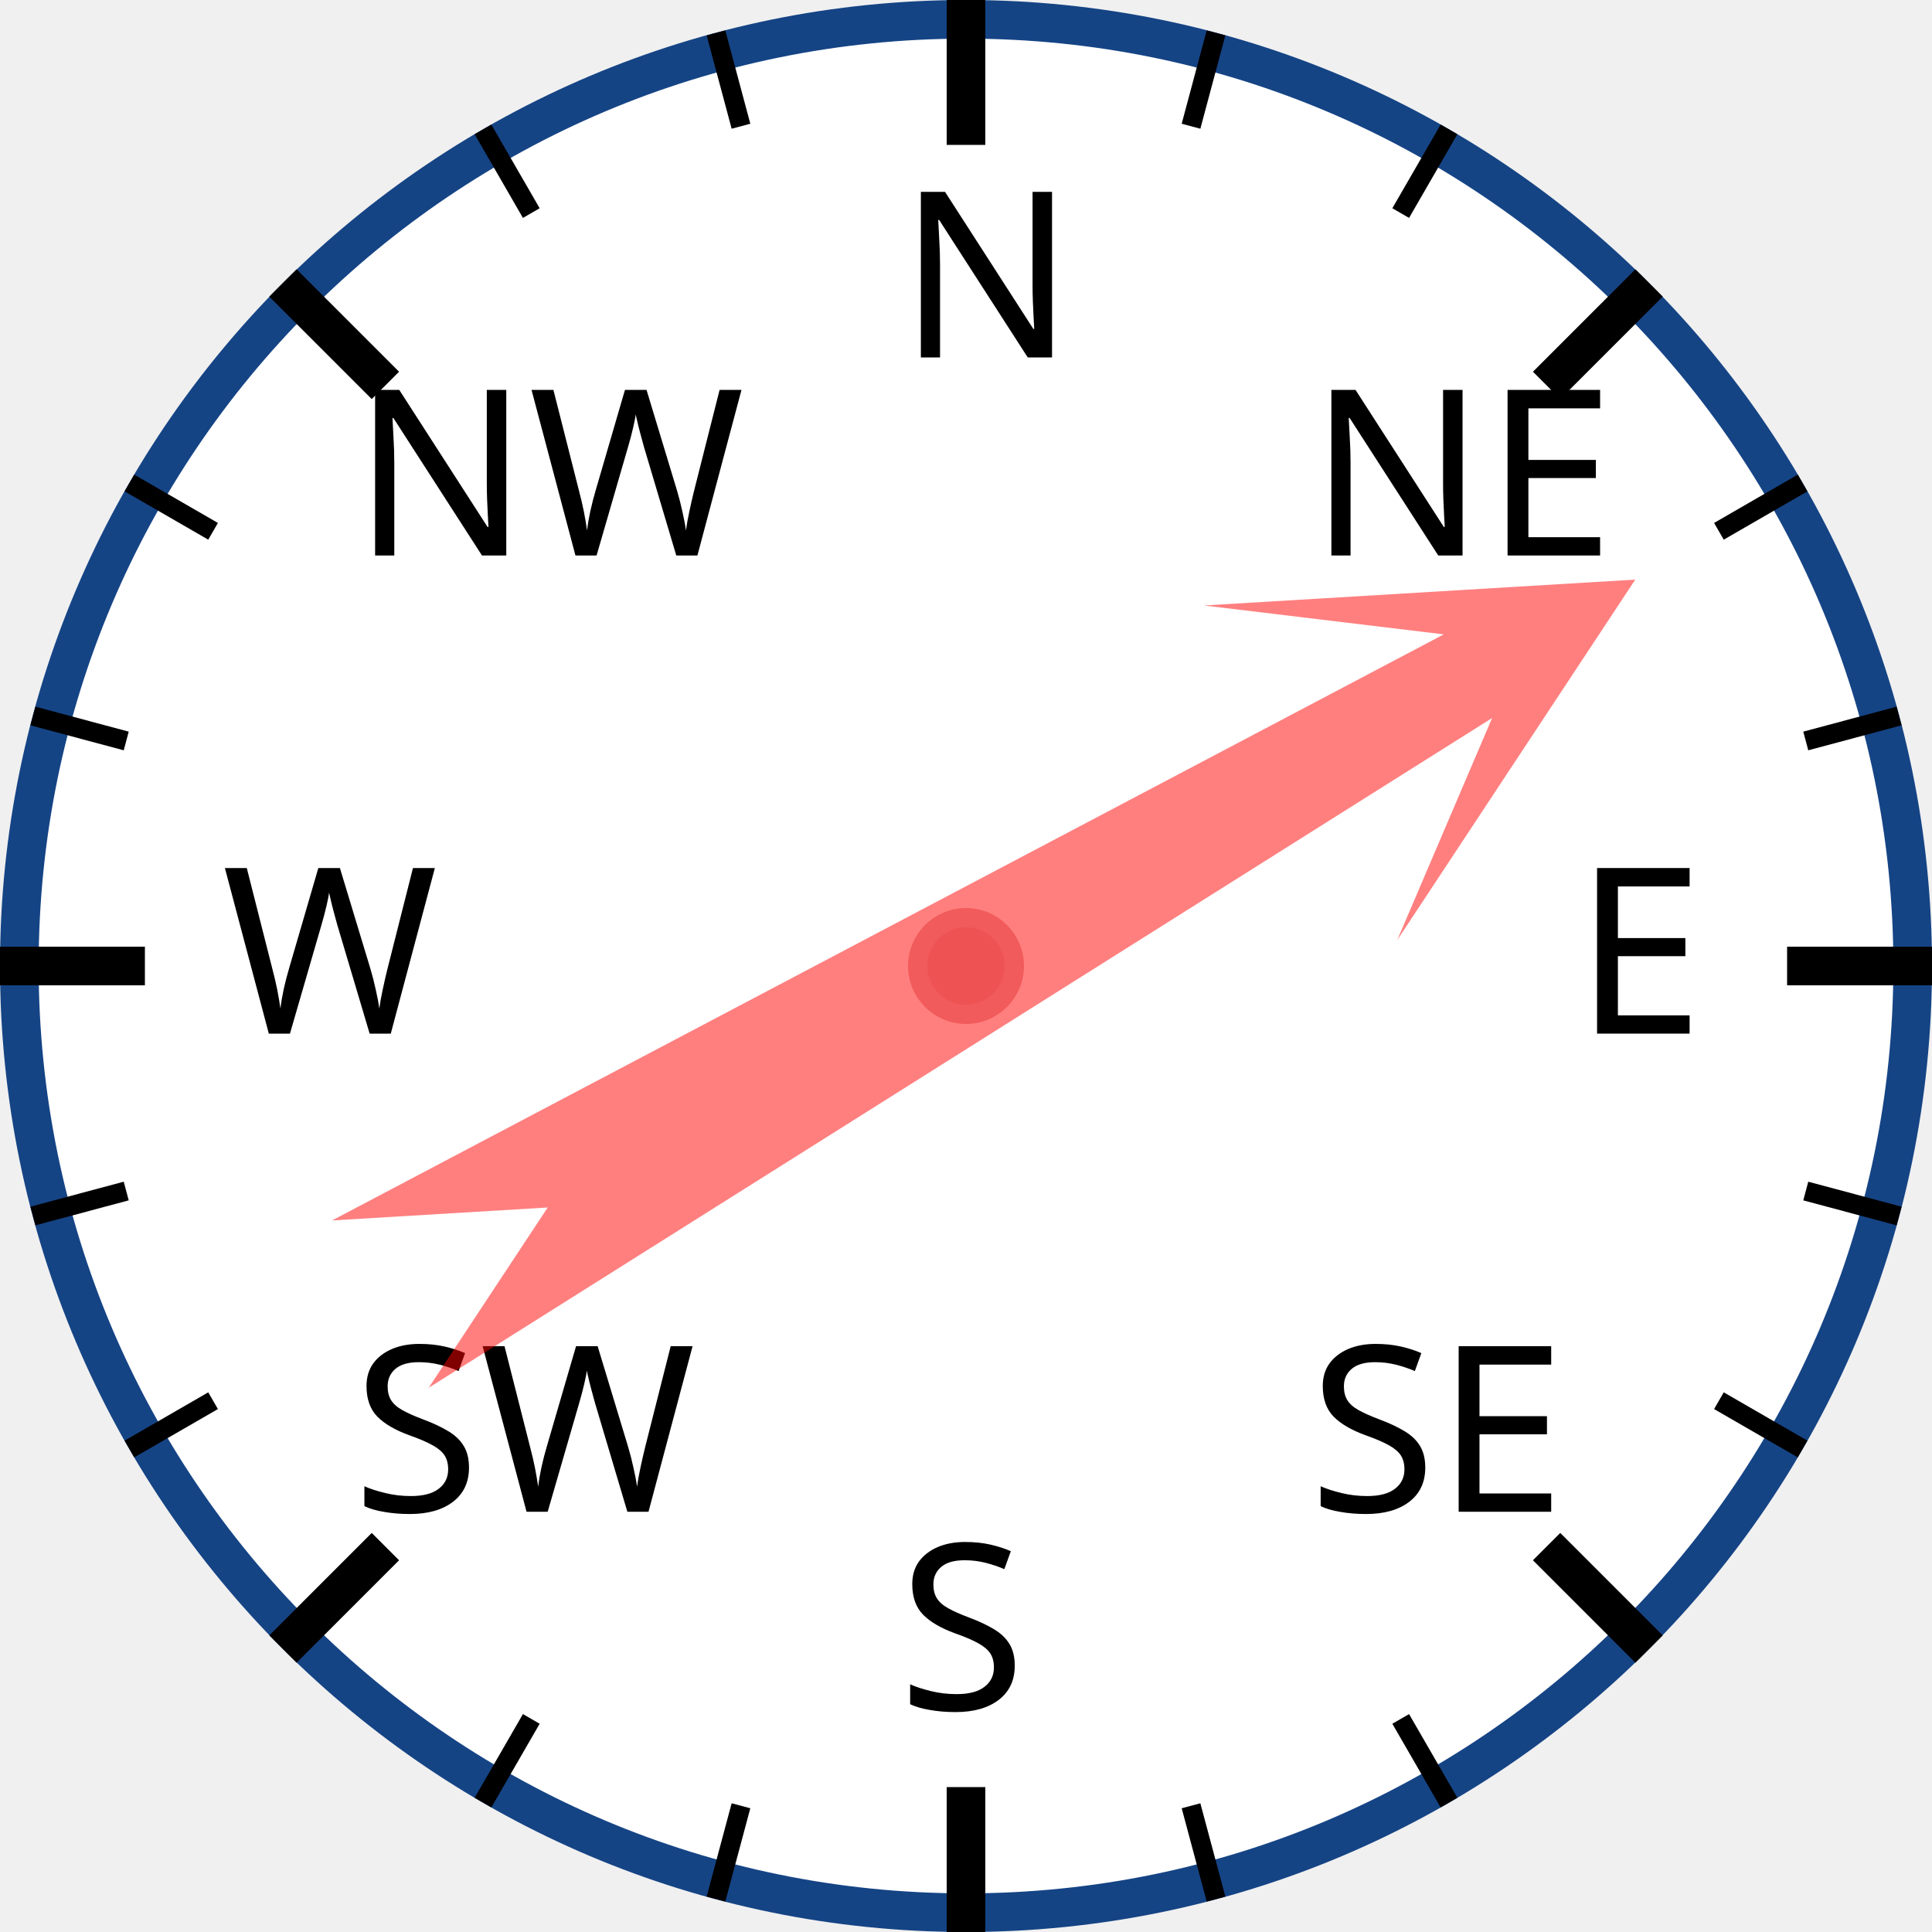
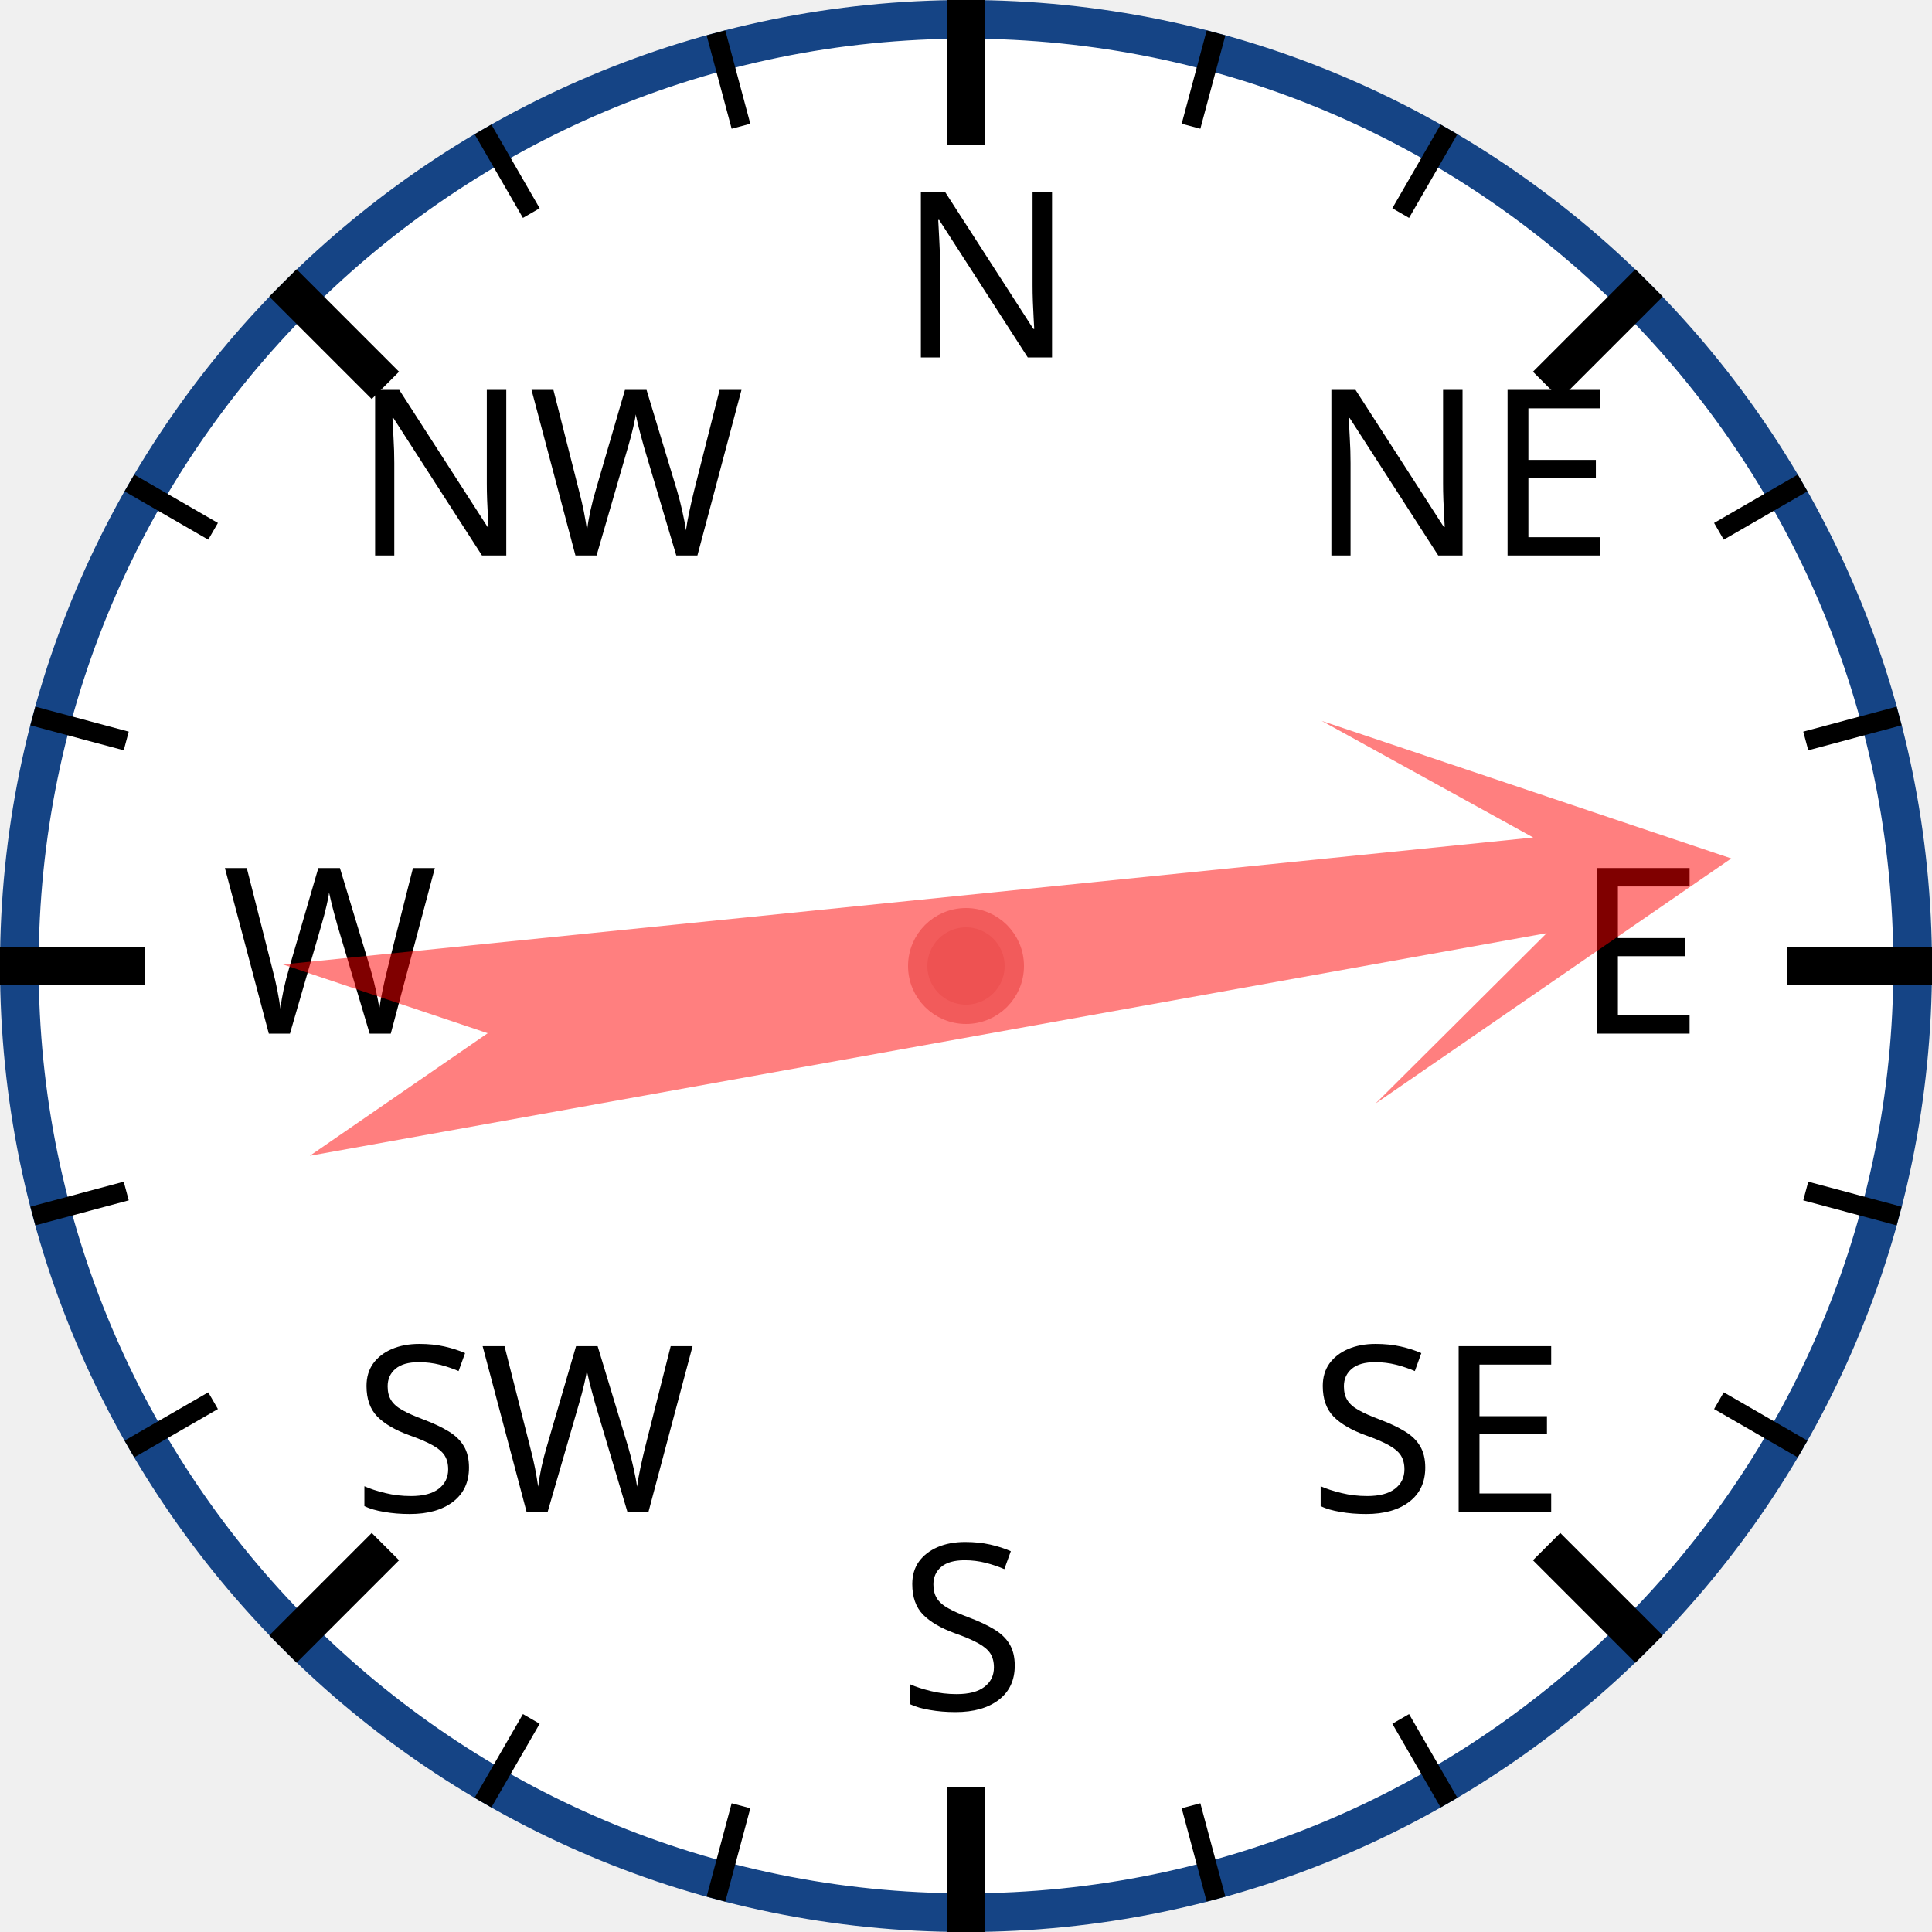
<svg xmlns="http://www.w3.org/2000/svg" width="120px" height="120px" viewBox="0 0 200 200">
  <circle cx="100" cy="100" r="98" style="fill: white; stroke: #154485; stroke-width: 4;" />
  <text x="93.0" y="37.0" style="font-family: sans-serif; font-size: 18pt;">N</text>
  <line x1="100.0" y1="0.0" x2="100.0" y2="15.0" style="stroke: black; stroke-width: 4;" />
  <line x1="74.118" y1="3.407" x2="76.706" y2="13.067" style="stroke: black; stroke-width: 2;" />
  <line x1="50" y1="13.397" x2="55" y2="22.058" style="stroke: black; stroke-width: 2;" />
  <text x="36.503" y="57.503" style="font-family: sans-serif; font-size: 18pt;">NW</text>
  <line x1="29.289" y1="29.289" x2="39.896" y2="39.896" style="stroke: black; stroke-width: 4;" />
  <line x1="13.397" y1="50" x2="22.058" y2="55" style="stroke: black; stroke-width: 2;" />
  <line x1="3.407" y1="74.118" x2="13.067" y2="76.706" style="stroke: black; stroke-width: 2;" />
  <text x="23.0" y="107.0" style="font-family: sans-serif; font-size: 18pt;">W</text>
  <line x1="0.0" y1="100.0" x2="15.0" y2="100.0" style="stroke: black; stroke-width: 4;" />
  <line x1="3.407" y1="125.882" x2="13.067" y2="123.294" style="stroke: black; stroke-width: 2;" />
  <line x1="13.397" y1="150" x2="22.058" y2="145" style="stroke: black; stroke-width: 2;" />
  <text x="36.503" y="156.497" style="font-family: sans-serif; font-size: 18pt;">SW</text>
  <line x1="29.289" y1="170.711" x2="39.896" y2="160.104" style="stroke: black; stroke-width: 4;" />
  <line x1="50" y1="186.603" x2="55" y2="177.942" style="stroke: black; stroke-width: 2;" />
  <line x1="74.118" y1="196.593" x2="76.706" y2="186.933" style="stroke: black; stroke-width: 2;" />
  <text x="93" y="177.0" style="font-family: sans-serif; font-size: 18pt;">S</text>
  <line x1="100" y1="200.0" x2="100" y2="185.0" style="stroke: black; stroke-width: 4;" />
  <line x1="125.882" y1="196.593" x2="123.294" y2="186.933" style="stroke: black; stroke-width: 2;" />
  <line x1="150.0" y1="186.603" x2="145.0" y2="177.942" style="stroke: black; stroke-width: 2;" />
  <text x="135.497" y="156.497" style="font-family: sans-serif; font-size: 18pt;">SE</text>
  <line x1="170.711" y1="170.711" x2="160.104" y2="160.104" style="stroke: black; stroke-width: 4;" />
  <line x1="186.603" y1="150" x2="177.942" y2="145" style="stroke: black; stroke-width: 2;" />
  <line x1="196.593" y1="125.882" x2="186.933" y2="123.294" style="stroke: black; stroke-width: 2;" />
  <text x="163.0" y="107" style="font-family: sans-serif; font-size: 18pt;">E</text>
  <line x1="200.0" y1="100" x2="185.0" y2="100" style="stroke: black; stroke-width: 4;" />
  <line x1="196.593" y1="74.118" x2="186.933" y2="76.706" style="stroke: black; stroke-width: 2;" />
  <line x1="186.603" y1="50" x2="177.942" y2="55" style="stroke: black; stroke-width: 2;" />
  <text x="135.497" y="57.503" style="font-family: sans-serif; font-size: 18pt;">NE</text>
  <line x1="170.711" y1="29.289" x2="160.104" y2="39.896" style="stroke: black; stroke-width: 4;" />
  <line x1="150" y1="13.397" x2="145" y2="22.058" style="stroke: black; stroke-width: 2;" />
  <line x1="125.882" y1="3.407" x2="123.294" y2="13.067" style="stroke: black; stroke-width: 2;" />
-   <polygon points="100 20 120 60 105 40 110 170 100 150 90 170 95 40 80 60" style="fill: red; fill-opacity: 0.5;" transform="rotate(60,100,100)" />
+   <polygon points="100 20 120 60 105 40 110 170 100 150 90 170 95 40 80 60" style="fill: red; fill-opacity: 0.5;" transform="rotate(82,100,100)" />
  <circle cx="100" cy="100" r="5" style="fill: #EE5252; stroke: #F25B5B; stroke-width: 2;" />
</svg>
